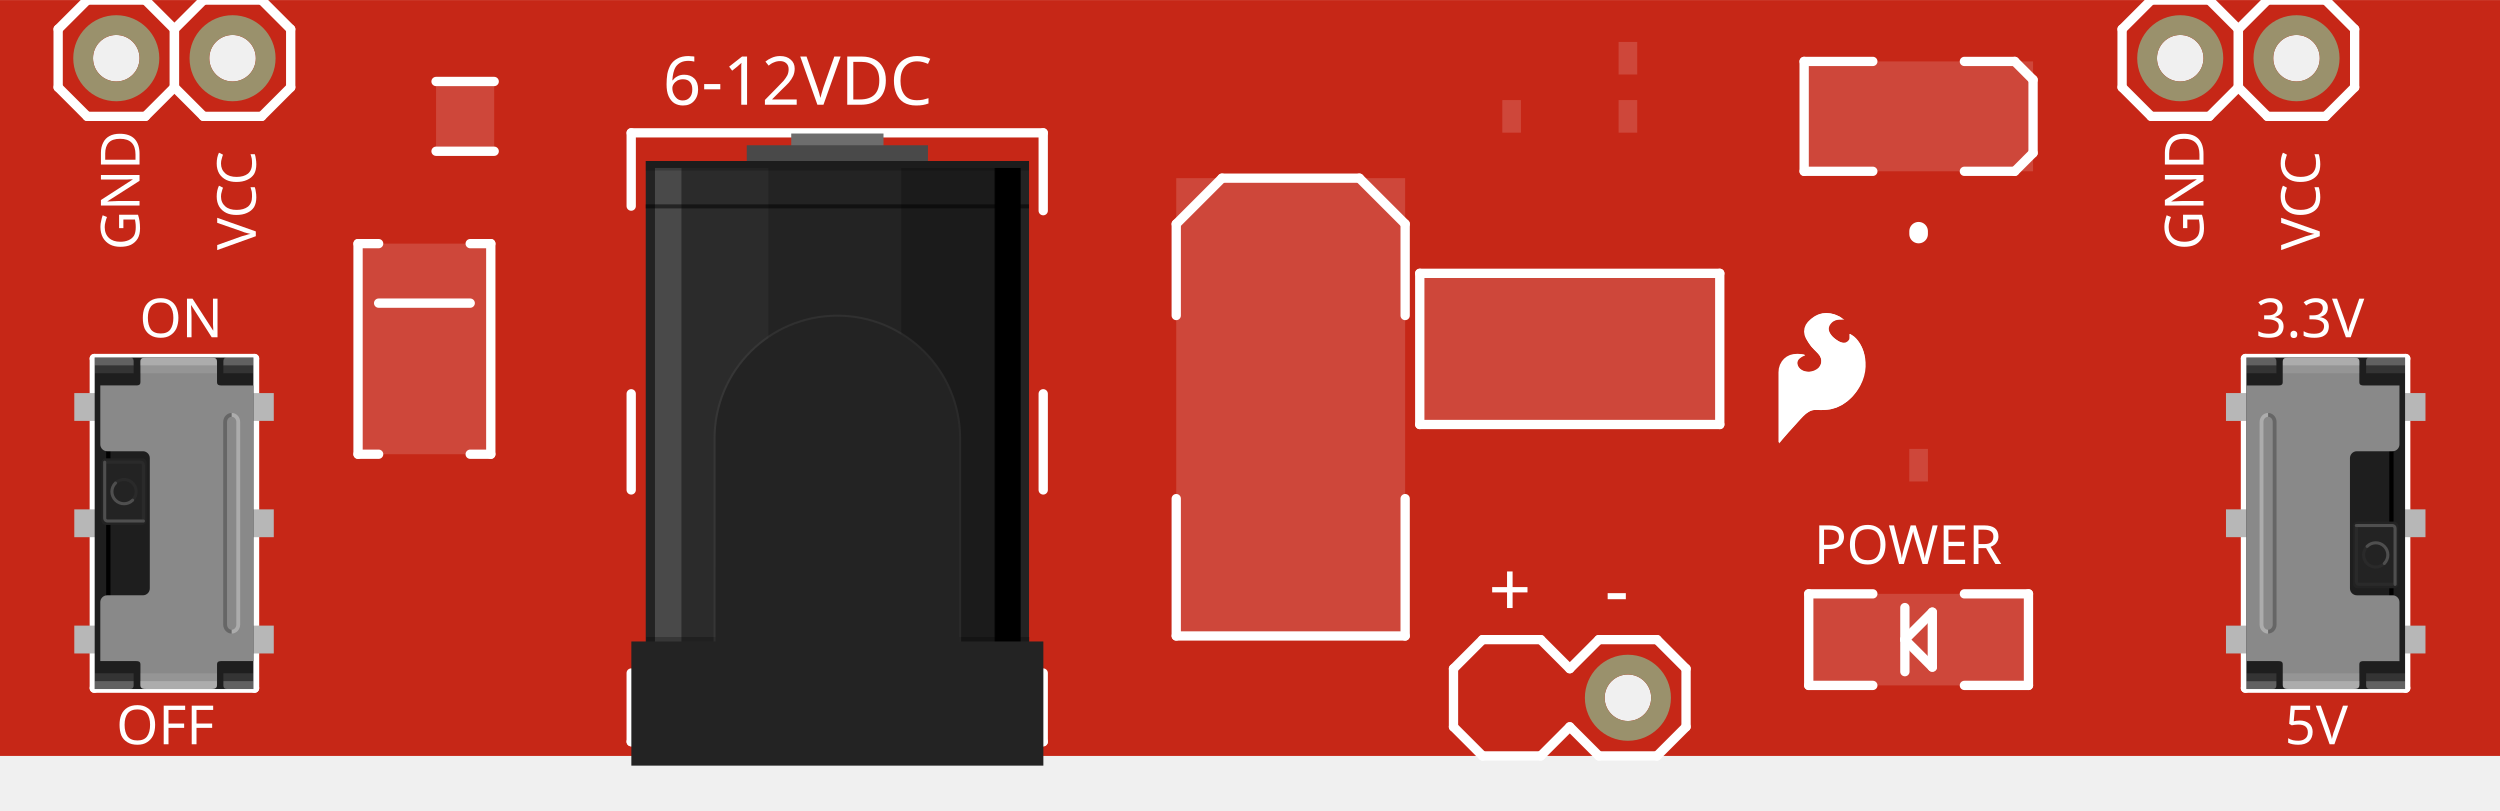
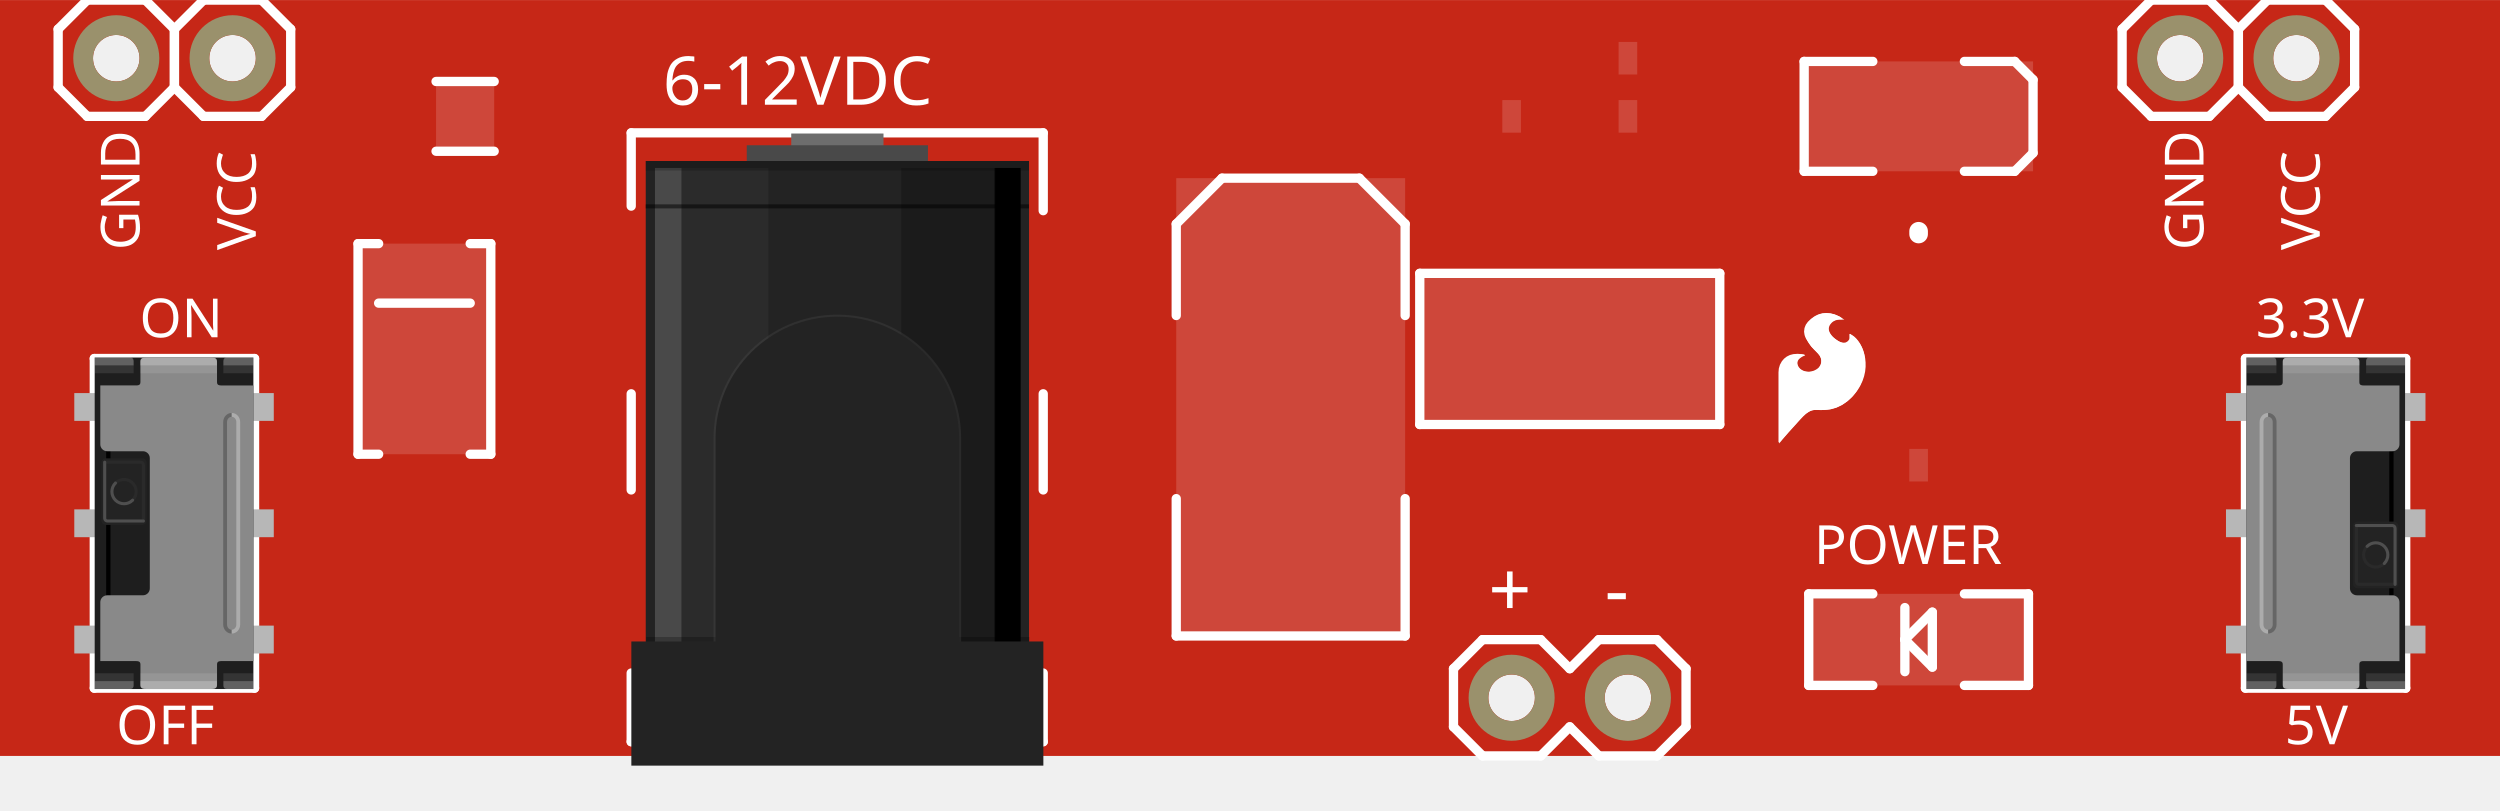
<svg xmlns="http://www.w3.org/2000/svg" width="2.15in" x="0in" version="1.2" y="0in" height="0.697in" viewBox="0 0 154.8 50.173" baseProfile="tiny">
  <g id="breadboard" stroke-width="0">
    <g id="icon" stroke-width="0">
-       <path fill="#C62717" stroke="none" stroke-width="0" d="M0,46.8L154.8,46.8L154.8,0L0,0L0,46.8M49.572,36a2.268,2.268,0,1,1,4.535,0,2.268,2.268,0,1,1,-4.535,0zM49.572,23.04a2.268,2.268,0,1,1,4.535,0,2.268,2.268,0,1,1,-4.535,0zM9.595,36.652a1.205,1.205,0,1,1,2.409,0,1.205,1.205,0,1,1,-2.409,0zM9.595,28.148a1.205,1.205,0,1,1,2.409,0,1.205,1.205,0,1,1,-2.409,0zM142.795,28.148a1.205,1.205,0,1,1,2.409,0,1.205,1.205,0,1,1,-2.409,0zM142.795,36.652a1.205,1.205,0,1,1,2.409,0,1.205,1.205,0,1,1,-2.409,0zM5.76,3.6a1.44,1.44,0,1,1,2.88,0,1.44,1.44,0,1,1,-2.88,0zM12.96,3.6a1.44,1.44,0,1,1,2.88,0,1.44,1.44,0,1,1,-2.88,0zM140.76,3.6a1.44,1.44,0,1,1,2.88,0,1.44,1.44,0,1,1,-2.88,0zM133.56,3.6a1.44,1.44,0,1,1,2.88,0,1.44,1.44,0,1,1,-2.88,0zM99.36,43.2a1.44,1.44,0,1,1,2.88,0,1.44,1.44,0,1,1,-2.88,0z" />
+       <path fill="#C62717" stroke="none" stroke-width="0" d="M0,46.8L154.8,46.8L154.8,0L0,0L0,46.8M49.572,36a2.268,2.268,0,1,1,4.535,0,2.268,2.268,0,1,1,-4.535,0zM49.572,23.04a2.268,2.268,0,1,1,4.535,0,2.268,2.268,0,1,1,-4.535,0zM9.595,36.652a1.205,1.205,0,1,1,2.409,0,1.205,1.205,0,1,1,-2.409,0zM9.595,28.148a1.205,1.205,0,1,1,2.409,0,1.205,1.205,0,1,1,-2.409,0zM142.795,28.148a1.205,1.205,0,1,1,2.409,0,1.205,1.205,0,1,1,-2.409,0zM142.795,36.652a1.205,1.205,0,1,1,2.409,0,1.205,1.205,0,1,1,-2.409,0zM5.76,3.6a1.44,1.44,0,1,1,2.88,0,1.44,1.44,0,1,1,-2.88,0zM12.96,3.6a1.44,1.44,0,1,1,2.88,0,1.44,1.44,0,1,1,-2.88,0zM140.76,3.6a1.44,1.44,0,1,1,2.88,0,1.44,1.44,0,1,1,-2.88,0zM133.56,3.6a1.44,1.44,0,1,1,2.88,0,1.44,1.44,0,1,1,-2.88,0zM92.16,43.2a1.44,1.44,0,1,1,2.88,0,1.44,1.44,0,1,1,-2.88,0zM99.36,43.2a1.44,1.44,0,1,1,2.88,0,1.44,1.44,0,1,1,-2.88,0z" />
      <g stroke-width="0">
        <g stroke-width="0">
          <g stroke-width="0" transform="matrix(1, 0, 0, 1, 143.64, 15.48)">
            <g stroke-width="0" transform="rotate(-90)">
              <text x="0" y="0" font-family="OCRA" fill="white" text-anchor="start" stroke="none" stroke-width="0" font-size="3.341">VCC</text>
            </g>
          </g>
        </g>
        <g stroke-width="0">
          <g stroke-width="0" transform="matrix(1, 0, 0, 1, 136.44, 15.48)">
            <g stroke-width="0" transform="rotate(-90)">
              <text x="0" y="0" font-family="OCRA" fill="white" text-anchor="start" stroke="none" stroke-width="0" font-size="3.341">GND</text>
            </g>
          </g>
        </g>
        <g stroke-width="0">
          <text x="7.2" y="46.08" font-family="OCRA" fill="white" text-anchor="start" stroke="none" stroke-width="0" font-size="3.341">OFF</text>
        </g>
        <g stroke-width="0">
          <text x="8.64" y="20.88" font-family="OCRA" fill="white" text-anchor="start" stroke="none" stroke-width="0" font-size="3.341">ON</text>
        </g>
        <g stroke-width="0">
          <text x="112.32" y="34.92" font-family="OCRA" fill="white" text-anchor="start" stroke="none" stroke-width="0" font-size="3.341">POWER</text>
        </g>
        <g stroke-width="0">
          <text x="139.68" y="20.88" font-family="OCRA" fill="white" text-anchor="start" stroke="none" stroke-width="0" font-size="3.341">3.3V</text>
        </g>
        <g stroke-width="0">
          <text x="141.48" y="46.08" font-family="OCRA" fill="white" text-anchor="start" stroke="none" stroke-width="0" font-size="3.341">5V</text>
        </g>
        <g stroke-width="0">
          <text x="99.36" y="38.16" font-family="OCRA" fill="white" text-anchor="start" stroke="none" stroke-width="0" font-size="4.677">-</text>
        </g>
        <g stroke-width="0">
          <text x="92.16" y="38.16" font-family="OCRA" fill="white" text-anchor="start" stroke="none" stroke-width="0" font-size="4.677">+</text>
        </g>
        <g stroke-width="0">
          <text x="41.04" y="6.48" font-family="OCRA" fill="white" text-anchor="start" stroke="none" stroke-width="0" font-size="4.176">6-12VDC</text>
        </g>
        <g stroke-width="0">
          <g stroke-width="0" transform="matrix(1, 0, 0, 1, 8.64, 15.48)">
            <g stroke-width="0" transform="rotate(-90)">
              <text x="0" y="0" font-family="OCRA" fill="white" text-anchor="start" stroke="none" stroke-width="0" font-size="3.341">GND</text>
            </g>
          </g>
        </g>
        <g stroke-width="0">
          <g stroke-width="0" transform="matrix(1, 0, 0, 1, 15.84, 15.48)">
            <g stroke-width="0" transform="rotate(-90)">
              <text x="0" y="0" font-family="OCRA" fill="white" text-anchor="start" stroke="none" stroke-width="0" font-size="3.341">VCC</text>
            </g>
          </g>
        </g>
        <g stroke-width="0">
     </g>
        <g stroke-width="0">
          <g stroke-width="0">
            <line stroke="white" stroke-linecap="round" y1="39.373" x1="72.833" y2="30.869" stroke-width="0.576" x2="72.833" />
            <line stroke="white" stroke-linecap="round" y1="39.373" x1="72.833" y2="39.373" stroke-width="0.576" x2="87.007" />
            <line stroke="white" stroke-linecap="round" y1="39.373" x1="87.007" y2="30.869" stroke-width="0.576" x2="87.007" />
            <line stroke="white" stroke-linecap="round" y1="19.531" x1="72.833" y2="13.861" stroke-width="0.576" x2="72.833" />
            <line stroke="white" stroke-linecap="round" y1="13.861" x1="72.833" y2="11.027" stroke-width="0.576" x2="75.668" />
            <line stroke="white" stroke-linecap="round" y1="11.027" x1="75.668" y2="11.027" stroke-width="0.576" x2="84.172" />
            <line stroke="white" stroke-linecap="round" y1="11.027" x1="84.172" y2="13.861" stroke-width="0.576" x2="87.007" />
            <line stroke="white" stroke-linecap="round" y1="13.861" x1="87.007" y2="19.531" stroke-width="0.576" x2="87.007" />
          </g>
        </g>
        <g stroke-width="0">
          <g stroke-width="0">
            <line stroke="white" stroke-linecap="round" y1="10.602" x1="115.965" y2="10.602" stroke-width="0.576" x2="111.713" />
            <line stroke="white" stroke-linecap="round" y1="10.602" x1="111.713" y2="3.798" stroke-width="0.576" x2="111.713" />
            <line stroke="white" stroke-linecap="round" y1="3.798" x1="111.713" y2="3.798" stroke-width="0.576" x2="115.965" />
            <line stroke="white" stroke-linecap="round" y1="10.602" x1="121.635" y2="10.602" stroke-width="0.576" x2="124.753" />
            <line stroke="white" stroke-linecap="round" y1="10.602" x1="124.753" y2="9.468" stroke-width="0.576" x2="125.887" />
            <line stroke="white" stroke-linecap="round" y1="9.468" x1="125.887" y2="4.932" stroke-width="0.576" x2="125.887" />
            <line stroke="white" stroke-linecap="round" y1="4.932" x1="125.887" y2="3.798" stroke-width="0.576" x2="124.753" />
            <line stroke="white" stroke-linecap="round" y1="3.798" x1="124.753" y2="3.798" stroke-width="0.576" x2="121.635" />
          </g>
        </g>
        <g stroke-width="0">
          <g stroke-width="0">
            <line stroke="white" stroke-linecap="round" y1="14.486" x1="118.8" y2="14.313" stroke-width="1.152" x2="118.8" />
          </g>
        </g>
        <g stroke-width="0">
          <g stroke-width="0">
            <line stroke="white" stroke-linecap="round" y1="28.12" x1="23.445" y2="28.12" stroke-width="0.576" x2="22.17" />
            <line stroke="white" stroke-linecap="round" y1="28.12" x1="22.17" y2="15.08" stroke-width="0.576" x2="22.17" />
            <line stroke="white" stroke-linecap="round" y1="15.08" x1="22.17" y2="15.08" stroke-width="0.576" x2="23.445" />
            <line stroke="white" stroke-linecap="round" y1="15.08" x1="29.115" y2="15.08" stroke-width="0.576" x2="30.39" />
            <line stroke="white" stroke-linecap="round" y1="15.08" x1="30.39" y2="28.12" stroke-width="0.576" x2="30.39" />
            <line stroke="white" stroke-linecap="round" y1="28.12" x1="30.39" y2="28.12" stroke-width="0.576" x2="29.115" />
            <line stroke="white" stroke-linecap="round" y1="18.765" x1="23.445" y2="18.765" stroke-width="0.576" x2="29.115" />
          </g>
        </g>
        <g stroke-width="0">
          <g stroke-width="0">
            <line stroke="white" stroke-linecap="round" y1="9.36" x1="30.6" y2="9.36" stroke-width="0.576" x2="27" />
            <line stroke="white" stroke-linecap="round" y1="5.04" x1="27" y2="5.04" stroke-width="0.576" x2="30.6" />
          </g>
        </g>
        <g stroke-width="0">
          <g stroke-width="0">
            <line stroke="white" stroke-linecap="round" y1="8.22" x1="39.084" y2="8.22" stroke-width="0.576" x2="64.596" />
            <line stroke="white" stroke-linecap="round" y1="45.921" x1="39.084" y2="45.921" stroke-width="0.576" x2="44.753" />
            <line stroke="white" stroke-linecap="round" y1="45.921" x1="44.753" y2="45.921" stroke-width="0.576" x2="58.927" />
            <line stroke="white" stroke-linecap="round" y1="45.921" x1="58.927" y2="45.921" stroke-width="0.576" x2="64.596" />
            <line stroke="white" stroke-linecap="round" y1="45.921" x1="44.753" y2="36" stroke-width="0.576" x2="44.753" />
            <path fill="none" stroke="white" stroke-width="0.576" d="M51.84,29.52A6.79,6.79,0,0,0,44.753,36" />
            <path fill="none" stroke="white" stroke-width="0.576" d="M58.927,36A6.79,6.79,0,0,0,51.84,29.52" />
            <line stroke="white" stroke-linecap="round" y1="36" x1="58.927" y2="45.921" stroke-width="0.576" x2="58.927" />
            <line stroke="white" stroke-linecap="round" y1="45.921" x1="39.084" y2="41.669" stroke-width="0.576" x2="39.084" />
            <line stroke="white" stroke-linecap="round" y1="30.331" x1="39.084" y2="24.378" stroke-width="0.576" x2="39.084" />
            <line stroke="white" stroke-linecap="round" y1="12.756" x1="39.084" y2="8.22" stroke-width="0.576" x2="39.084" />
            <line stroke="white" stroke-linecap="round" y1="8.22" x1="64.596" y2="13.039" stroke-width="0.576" x2="64.596" />
            <line stroke="white" stroke-linecap="round" y1="24.378" x1="64.596" y2="30.331" stroke-width="0.576" x2="64.596" />
            <line stroke="white" stroke-linecap="round" y1="41.669" x1="64.596" y2="45.921" stroke-width="0.576" x2="64.596" />
          </g>
        </g>
        <g stroke-width="0">
          <g stroke-width="0">
            <line stroke="white" stroke-linecap="round" y1="1.8" x1="10.8" y2="0" stroke-width="0.576" x2="9" />
            <line stroke="white" stroke-linecap="round" y1="0" x1="9" y2="0" stroke-width="0.576" x2="5.4" />
            <line stroke="white" stroke-linecap="round" y1="0" x1="5.4" y2="1.8" stroke-width="0.576" x2="3.6" />
            <line stroke="white" stroke-linecap="round" y1="1.8" x1="3.6" y2="5.4" stroke-width="0.576" x2="3.6" />
            <line stroke="white" stroke-linecap="round" y1="5.4" x1="3.6" y2="7.2" stroke-width="0.576" x2="5.4" />
            <line stroke="white" stroke-linecap="round" y1="7.2" x1="5.4" y2="7.2" stroke-width="0.576" x2="9" />
            <line stroke="white" stroke-linecap="round" y1="7.2" x1="9" y2="5.4" stroke-width="0.576" x2="10.8" />
            <line stroke="white" stroke-linecap="round" y1="5.4" x1="10.8" y2="1.8" stroke-width="0.576" x2="10.8" />
          </g>
        </g>
        <g stroke-width="0">
          <g stroke-width="0">
            <line stroke="white" stroke-linecap="round" y1="1.8" x1="18" y2="0" stroke-width="0.576" x2="16.2" />
            <line stroke="white" stroke-linecap="round" y1="0" x1="16.2" y2="0" stroke-width="0.576" x2="12.6" />
            <line stroke="white" stroke-linecap="round" y1="0" x1="12.6" y2="1.8" stroke-width="0.576" x2="10.8" />
            <line stroke="white" stroke-linecap="round" y1="1.8" x1="10.8" y2="5.4" stroke-width="0.576" x2="10.8" />
            <line stroke="white" stroke-linecap="round" y1="5.4" x1="10.8" y2="7.2" stroke-width="0.576" x2="12.6" />
            <line stroke="white" stroke-linecap="round" y1="7.2" x1="12.6" y2="7.2" stroke-width="0.576" x2="16.2" />
            <line stroke="white" stroke-linecap="round" y1="7.2" x1="16.2" y2="5.4" stroke-width="0.576" x2="18" />
            <line stroke="white" stroke-linecap="round" y1="5.4" x1="18" y2="1.8" stroke-width="0.576" x2="18" />
          </g>
        </g>
        <g stroke-width="0">
          <g stroke-width="0">
            <line stroke="white" stroke-linecap="round" y1="1.8" x1="145.8" y2="0" stroke-width="0.576" x2="144" />
            <line stroke="white" stroke-linecap="round" y1="0" x1="144" y2="0" stroke-width="0.576" x2="140.4" />
            <line stroke="white" stroke-linecap="round" y1="0" x1="140.4" y2="1.8" stroke-width="0.576" x2="138.6" />
            <line stroke="white" stroke-linecap="round" y1="1.8" x1="138.6" y2="5.4" stroke-width="0.576" x2="138.6" />
            <line stroke="white" stroke-linecap="round" y1="5.4" x1="138.6" y2="7.2" stroke-width="0.576" x2="140.4" />
            <line stroke="white" stroke-linecap="round" y1="7.2" x1="140.4" y2="7.2" stroke-width="0.576" x2="144" />
            <line stroke="white" stroke-linecap="round" y1="7.2" x1="144" y2="5.4" stroke-width="0.576" x2="145.8" />
            <line stroke="white" stroke-linecap="round" y1="5.4" x1="145.8" y2="1.8" stroke-width="0.576" x2="145.8" />
          </g>
        </g>
        <g stroke-width="0">
          <g stroke-width="0">
            <line stroke="white" stroke-linecap="round" y1="1.8" x1="138.6" y2="0" stroke-width="0.576" x2="136.8" />
            <line stroke="white" stroke-linecap="round" y1="0" x1="136.8" y2="0" stroke-width="0.576" x2="133.2" />
            <line stroke="white" stroke-linecap="round" y1="0" x1="133.2" y2="1.8" stroke-width="0.576" x2="131.4" />
            <line stroke="white" stroke-linecap="round" y1="1.8" x1="131.4" y2="5.4" stroke-width="0.576" x2="131.4" />
            <line stroke="white" stroke-linecap="round" y1="5.4" x1="131.4" y2="7.2" stroke-width="0.576" x2="133.2" />
            <line stroke="white" stroke-linecap="round" y1="7.2" x1="133.2" y2="7.2" stroke-width="0.576" x2="136.8" />
            <line stroke="white" stroke-linecap="round" y1="7.2" x1="136.8" y2="5.4" stroke-width="0.576" x2="138.6" />
            <line stroke="white" stroke-linecap="round" y1="5.4" x1="138.6" y2="1.8" stroke-width="0.576" x2="138.6" />
          </g>
        </g>
        <g stroke-width="0">
          <g stroke-width="0">
            <line stroke="white" stroke-linecap="round" y1="39.6" x1="91.8" y2="39.6" stroke-width="0.576" x2="95.4" />
            <line stroke="white" stroke-linecap="round" y1="39.6" x1="95.4" y2="41.4" stroke-width="0.576" x2="97.2" />
            <line stroke="white" stroke-linecap="round" y1="45" x1="97.2" y2="46.8" stroke-width="0.576" x2="95.4" />
            <line stroke="white" stroke-linecap="round" y1="41.4" x1="97.2" y2="39.6" stroke-width="0.576" x2="99" />
            <line stroke="white" stroke-linecap="round" y1="39.6" x1="99" y2="39.6" stroke-width="0.576" x2="102.6" />
            <line stroke="white" stroke-linecap="round" y1="39.6" x1="102.6" y2="41.4" stroke-width="0.576" x2="104.4" />
            <line stroke="white" stroke-linecap="round" y1="45" x1="104.4" y2="46.8" stroke-width="0.576" x2="102.6" />
            <line stroke="white" stroke-linecap="round" y1="46.8" x1="102.6" y2="46.8" stroke-width="0.576" x2="99" />
            <line stroke="white" stroke-linecap="round" y1="46.8" x1="99" y2="45" stroke-width="0.576" x2="97.2" />
            <line stroke="white" stroke-linecap="round" y1="41.4" x1="90" y2="45" stroke-width="0.576" x2="90" />
            <line stroke="white" stroke-linecap="round" y1="39.6" x1="91.8" y2="41.4" stroke-width="0.576" x2="90" />
            <line stroke="white" stroke-linecap="round" y1="45" x1="90" y2="46.8" stroke-width="0.576" x2="91.8" />
            <line stroke="white" stroke-linecap="round" y1="46.8" x1="95.4" y2="46.8" stroke-width="0.576" x2="91.8" />
            <line stroke="white" stroke-linecap="round" y1="41.4" x1="104.4" y2="45" stroke-width="0.576" x2="104.4" />
          </g>
        </g>
        <g stroke-width="0">
          <g stroke-width="0">
            <line stroke="white" stroke-linecap="round" y1="42.435" x1="121.635" y2="42.435" stroke-width="0.576" x2="125.603" />
            <line stroke="white" stroke-linecap="round" y1="42.435" x1="125.603" y2="36.765" stroke-width="0.576" x2="125.603" />
            <line stroke="white" stroke-linecap="round" y1="36.765" x1="125.603" y2="36.765" stroke-width="0.576" x2="121.635" />
            <line stroke="white" stroke-linecap="round" y1="42.435" x1="115.965" y2="42.435" stroke-width="0.576" x2="111.997" />
            <line stroke="white" stroke-linecap="round" y1="42.435" x1="111.997" y2="36.765" stroke-width="0.576" x2="111.997" />
            <line stroke="white" stroke-linecap="round" y1="36.765" x1="111.997" y2="36.765" stroke-width="0.576" x2="115.965" />
            <line stroke="white" stroke-linecap="round" y1="41.584" x1="117.95" y2="39.6" stroke-width="0.576" x2="117.95" />
            <line stroke="white" stroke-linecap="round" y1="39.6" x1="117.95" y2="37.616" stroke-width="0.576" x2="117.95" />
            <line stroke="white" stroke-linecap="round" y1="39.6" x1="117.95" y2="41.301" stroke-width="0.576" x2="119.65" />
            <line stroke="white" stroke-linecap="round" y1="41.301" x1="119.65" y2="37.899" stroke-width="0.576" x2="119.65" />
            <line stroke="white" stroke-linecap="round" y1="37.899" x1="119.65" y2="39.6" stroke-width="0.576" x2="117.95" />
          </g>
        </g>
        <g stroke-width="0">
          <g stroke-width="0">
      </g>
        </g>
        <g stroke-width="0">
          <g stroke-width="0">
      </g>
        </g>
        <g stroke-width="0">
          <g stroke-width="0">
      </g>
        </g>
        <g stroke-width="0">
          <g stroke-width="0">
      </g>
        </g>
        <g stroke-width="0">
          <g stroke-width="0">
            <line stroke="white" stroke-linecap="round" y1="22.195" x1="15.761" y2="22.195" stroke-width="0.576" x2="5.839" />
            <line stroke="white" stroke-linecap="round" y1="22.195" x1="5.839" y2="42.605" stroke-width="0.576" x2="5.839" />
            <line stroke="white" stroke-linecap="round" y1="42.605" x1="5.839" y2="42.605" stroke-width="0.576" x2="15.761" />
            <line stroke="white" stroke-linecap="round" y1="42.605" x1="15.761" y2="22.195" stroke-width="0.576" x2="15.761" />
          </g>
        </g>
        <g stroke-width="0">
          <g stroke-width="0">
            <line stroke="white" stroke-linecap="round" y1="42.605" x1="139.039" y2="42.605" stroke-width="0.576" x2="148.961" />
            <line stroke="white" stroke-linecap="round" y1="42.605" x1="148.961" y2="22.195" stroke-width="0.576" x2="148.961" />
            <line stroke="white" stroke-linecap="round" y1="22.195" x1="148.961" y2="22.195" stroke-width="0.576" x2="139.039" />
            <line stroke="white" stroke-linecap="round" y1="22.195" x1="139.039" y2="42.605" stroke-width="0.576" x2="139.039" />
          </g>
        </g>
        <g stroke-width="0">
          <g stroke-width="0">
            <g stroke-width="0">
              <path fill="none" stroke="white" stroke-linecap="round" stroke-width="0.072" d="M111.708,21.982L111.571,21.96M111.571,21.96L111.305,21.939M111.305,21.939L111.038,21.96M111.038,21.96L110.84,22.012M110.84,22.012L110.657,22.103M110.657,22.103L110.495,22.229M110.495,22.229L110.362,22.385M110.362,22.385L110.248,22.592M110.248,22.592L110.18,22.819M110.18,22.819L110.16,23.055M110.16,23.055L110.16,27.353M110.16,27.353L111.542,25.797M111.542,25.797L111.789,25.572M111.789,25.572L112.075,25.401M112.075,25.401L112.181,25.363M112.181,25.363L112.291,25.344M112.291,25.344L112.939,25.344M112.939,25.344L113.326,25.309M113.326,25.309L113.7,25.204M113.7,25.204L114.048,25.035M114.048,25.035L114.376,24.803M114.376,24.803L114.669,24.527M114.669,24.527L114.919,24.213M114.919,24.213L115.188,23.737M115.188,23.737L115.366,23.22M115.366,23.22L115.448,22.679M115.448,22.679L115.43,22.133M115.43,22.133L115.372,21.838M115.372,21.838L115.271,21.555M115.271,21.555L115.128,21.291M115.128,21.291L114.871,20.968M114.871,20.968L114.552,20.707M114.552,20.707L114.552,20.959M114.552,20.959L114.547,21M114.547,21L114.53,21.038M114.53,21.038L114.446,21.142M114.446,21.142L114.336,21.218M114.336,21.218L114.278,21.24M114.278,21.24L114.116,21.258M114.116,21.258L113.956,21.228M113.956,21.228L113.81,21.154M113.81,21.154L113.551,20.966M113.551,20.966L113.432,20.863M113.432,20.863L113.328,20.743M113.328,20.743L113.245,20.608M113.245,20.608L113.184,20.462M113.184,20.462L113.166,20.37M113.166,20.37L113.17,20.275M113.17,20.275L113.217,20.119M113.217,20.119L113.303,19.981M113.303,19.981L113.422,19.869M113.422,19.869L113.566,19.793M113.566,19.793L113.711,19.752M113.711,19.752L113.861,19.735M113.861,19.735L114.034,19.735M114.034,19.735L114.034,19.735M114.034,19.735L114.026,19.728M114.026,19.728L113.903,19.632M113.903,19.632L113.76,19.57M113.76,19.57L113.659,19.526M113.659,19.526L113.594,19.497M113.594,19.497L113.345,19.436M113.345,19.436L113.09,19.411M113.09,19.411L112.844,19.43M112.844,19.43L112.606,19.496M112.606,19.496L112.385,19.605M112.385,19.605L112.164,19.764M112.164,19.764L111.967,19.951M111.967,19.951L111.846,20.122M111.846,20.122L111.769,20.319M111.769,20.319L111.745,20.527M111.745,20.527L111.774,20.736M111.774,20.736L111.852,20.93M111.852,20.93L112.188,21.429M112.188,21.429L112.601,21.866M112.601,21.866L112.71,21.994M112.71,21.994L112.782,22.145M112.782,22.145L112.812,22.309M112.812,22.309L112.799,22.477M112.799,22.477L112.743,22.634M112.743,22.634L112.649,22.772M112.649,22.772L112.522,22.881M112.522,22.881L112.362,22.968M112.362,22.968L112.19,23.026M112.19,23.026L112.01,23.055M112.01,23.055L111.801,23.044M111.801,23.044L111.6,22.983M111.6,22.983L111.42,22.875M111.42,22.875L111.325,22.774M111.325,22.774L111.262,22.651M111.262,22.651L111.234,22.525M111.234,22.525L111.234,22.396M111.234,22.396L111.262,22.27M111.262,22.27L111.288,22.221M111.288,22.221L111.326,22.183M111.326,22.183L111.564,22.011M111.564,22.011L111.609,21.987M111.609,21.987L111.658,21.977M111.658,21.977L111.708,21.982M110.16,27.288L110.218,27.288M110.16,27.216L110.282,27.216M110.16,27.144L110.346,27.144M110.16,27.072L110.41,27.072M110.16,27L110.474,27M110.16,26.928L110.538,26.928M110.16,26.856L110.601,26.856M110.16,26.784L110.665,26.784M110.16,26.712L110.73,26.712M110.16,26.64L110.794,26.64M110.16,26.568L110.858,26.568M110.16,26.496L110.922,26.496M110.16,26.424L110.986,26.424M110.16,26.352L111.049,26.352M110.16,26.28L111.113,26.28M110.16,26.208L111.177,26.208M110.16,26.136L111.241,26.136M110.16,26.064L111.306,26.064M110.16,25.992L111.37,25.992M110.16,25.92L111.434,25.92M110.16,25.848L111.497,25.848M110.16,25.776L111.565,25.776M110.16,25.704L111.645,25.704M110.16,25.632L111.723,25.632M110.16,25.56L111.809,25.56M110.16,25.488L111.93,25.488M110.16,25.416L112.051,25.416M110.16,25.344L112.939,25.344M110.16,25.272L113.458,25.272M110.16,25.2L113.709,25.2M110.16,25.128L113.856,25.128M110.16,25.056L114.004,25.056M110.16,24.984L114.12,24.984M110.16,24.912L114.222,24.912M110.16,24.84L114.324,24.84M110.16,24.768L114.413,24.768M110.16,24.696L114.489,24.696M110.16,24.624L114.566,24.624M110.16,24.552L114.643,24.552M110.16,24.48L114.707,24.48M110.16,24.408L114.764,24.408M110.16,24.336L114.821,24.336M110.16,24.264L114.879,24.264M110.16,24.192L114.931,24.192M110.16,24.12L114.972,24.12M110.16,24.048L115.012,24.048M110.16,23.976L115.053,23.976M110.16,23.904L115.093,23.904M110.16,23.832L115.134,23.832M110.16,23.76L115.175,23.76M110.16,23.688L115.204,23.688M110.16,23.616L115.23,23.616M110.16,23.544L115.254,23.544M110.16,23.472L115.278,23.472M110.16,23.4L115.304,23.4M110.16,23.328L115.328,23.328M110.16,23.256L115.353,23.256M110.16,23.184L115.371,23.184M110.16,23.112L115.382,23.112M110.161,23.04L111.788,23.04M112.101,23.04L115.393,23.04M110.168,22.968L111.576,22.968M112.361,22.968L115.404,22.968M110.174,22.896L111.456,22.896M112.495,22.896L115.415,22.896M110.179,22.824L111.372,22.824M112.589,22.824L115.425,22.824M110.2,22.752L111.313,22.752M112.663,22.752L115.436,22.752M110.222,22.68L111.277,22.68M112.712,22.68L115.447,22.68M110.244,22.608L111.252,22.608M112.753,22.608L115.446,22.608M110.28,22.536L111.236,22.536M112.779,22.536L115.443,22.536M110.318,22.464L111.234,22.464M112.8,22.464L115.441,22.464M110.358,22.392L111.234,22.392M112.806,22.392L115.438,22.392M110.417,22.32L111.251,22.32M112.812,22.32L115.436,22.32M110.479,22.248L111.273,22.248M112.8,22.248L115.434,22.248M110.563,22.176L111.336,22.176M112.787,22.176L115.432,22.176M110.656,22.104L111.435,22.104M112.761,22.104L115.425,22.104M110.8,22.032L111.534,22.032M112.728,22.032L115.411,22.032M111.038,21.96L111.571,21.96M112.68,21.96L115.396,21.96M112.619,21.888L115.382,21.888M112.553,21.816L115.364,21.816M112.486,21.744L115.338,21.744M112.417,21.672L115.312,21.672M112.35,21.6L115.286,21.6M112.282,21.528L115.256,21.528M112.213,21.456L115.217,21.456M112.158,21.384L115.178,21.384M112.109,21.312L115.14,21.312M112.061,21.24L114.021,21.24M114.278,21.24L115.088,21.24M112.013,21.168L113.838,21.168M114.409,21.168L115.031,21.168M111.964,21.096L113.73,21.096M114.484,21.096L114.973,21.096M111.915,21.024L113.631,21.024M114.537,21.024L114.916,21.024M111.866,20.952L113.535,20.952M114.552,20.952L114.852,20.952M111.832,20.88L113.451,20.88M114.552,20.88L114.764,20.88M111.802,20.808L113.384,20.808M114.552,20.808L114.676,20.808M111.774,20.736L113.324,20.736M114.552,20.736L114.588,20.736M111.763,20.664L113.28,20.664M111.753,20.592L113.239,20.592M111.746,20.52L113.208,20.52M111.755,20.448L113.181,20.448M111.763,20.376L113.167,20.376M111.775,20.304L113.168,20.304M111.803,20.232L113.183,20.232M111.83,20.16L113.204,20.16M111.87,20.088L113.236,20.088M111.921,20.016L113.28,20.016M111.975,19.944L113.342,19.944M112.051,19.872L113.419,19.872M112.127,19.8L113.552,19.8M112.215,19.728L114.026,19.728M112.315,19.656L113.934,19.656M112.428,19.584L113.793,19.584M112.573,19.512L113.627,19.512M112.807,19.44L113.364,19.44" />
            </g>
          </g>
        </g>
        <g stroke-width="0">
          <g stroke-width="0">
      </g>
        </g>
        <g stroke-width="0">
          <g stroke-width="0">
      </g>
        </g>
        <g stroke-width="0">
          <g stroke-width="0">
      </g>
        </g>
        <g stroke-width="0">
          <g stroke-width="0">
            <line stroke="white" stroke-linecap="round" y1="26.28" x1="87.912" y2="16.92" stroke-width="0.576" x2="87.912" />
            <line stroke="white" stroke-linecap="round" y1="16.92" x1="87.912" y2="16.92" stroke-width="0.576" x2="106.488" />
            <line stroke="white" stroke-linecap="round" y1="16.92" x1="106.488" y2="26.28" stroke-width="0.576" x2="106.488" />
            <line stroke="white" stroke-linecap="round" y1="26.28" x1="106.488" y2="26.28" stroke-width="0.576" x2="87.912" />
          </g>
        </g>
      </g>
      <rect width="14.173" x="72.833" y="11.027" fill="#ffffff" height="28.346" stroke="none" fill-opacity="0.15" stroke-width="0" />
      <rect width="14.173" x="111.713" y="3.798" fill="#ffffff" height="6.803" stroke="none" fill-opacity="0.15" stroke-width="0" />
      <rect width="8.22" x="22.17" y="15.08" fill="#ffffff" height="13.039" stroke="none" fill-opacity="0.15" stroke-width="0" />
      <rect width="3.6" x="27" y="5.04" fill="#ffffff" height="4.32" stroke="none" fill-opacity="0.15" stroke-width="0" />
      <rect width="13.606" x="111.997" y="36.765" fill="#ffffff" height="5.669" stroke="none" fill-opacity="0.15" stroke-width="0" />
      <rect width="1.152" x="93.024" y="6.192" fill="#ffffff" height="2.016" stroke="none" fill-opacity="0.15" stroke-width="0" />
      <rect width="1.152" x="100.224" y="6.192" fill="#ffffff" height="2.016" stroke="none" fill-opacity="0.15" stroke-width="0" />
      <rect width="1.152" x="100.224" y="2.592" fill="#ffffff" height="2.016" stroke="none" fill-opacity="0.15" stroke-width="0" />
      <rect width="1.152" x="118.224" y="27.792" fill="#ffffff" height="2.016" stroke="none" fill-opacity="0.15" stroke-width="0" />
      <rect width="18.576" x="87.912" y="16.92" fill="#ffffff" height="9.36" stroke="none" fill-opacity="0.15" stroke-width="0" />
      <circle fill="none" cx="7.2" cy="3.6" connectorname="GND" stroke="#9A916C" r="2.052" id="connector14pin" stroke-width="1.224" />
      <circle fill="none" cx="14.4" cy="3.6" connectorname="VCC" stroke="#9A916C" r="2.052" id="connector15pin" stroke-width="1.224" />
      <circle fill="none" cx="142.2" cy="3.6" connectorname="VCC" stroke="#9A916C" r="2.052" id="connector16pin" stroke-width="1.224" />
      <circle fill="none" cx="135" cy="3.6" connectorname="GND" stroke="#9A916C" r="2.052" id="connector17pin" stroke-width="1.224" />
+       <circle fill="none" cx="93.6" cy="43.2" connectorname="VIN" stroke="#9A916C" r="2.052" id="connector18pin" stroke-width="1.224" />
      <circle fill="none" cx="100.8" cy="43.2" connectorname="GND" stroke="#9A916C" r="2.052" id="connector19pin" stroke-width="1.224" />
    </g>
    <g id="power_jack_smd" stroke-width="0" transform="matrix(1, 0, 0, 1, 30.8725, 16.4828)">
      <g stroke-width="0" transform="matrix(0, 1, -1, 0, 33.7325, -8.22053)">
        <g stroke-width="0">
          <g stroke-width="0">
            <rect width="32.97" x="1.701" y="0.888" fill="#232323" height="23.733" stroke-width="0" />
            <rect width="31.934" x="2.133" y="22.404" fill="#494949" height="1.644" stroke-width="0" />
            <rect width="31.934" x="2.133" y="17.031" fill="#3D3D3D" height="5.369" fill-opacity="0.3" stroke-width="0" />
            <rect width="32.971" x="2.133" y="1.406" height="1.619" stroke-width="0" />
            <rect width="32.971" x="2.133" y="2.975" fill="#0F0F0F" height="5.828" fill-opacity="0.4" stroke-width="0" />
          </g>
          <rect width="0.592" x="1.701" opacity="0.2" y="0.888" height="23.733" enable-background="new    " stroke-width="0" />
        </g>
        <line opacity="0.5" fill="none" stroke="#000000" y1="0.888" stroke-width="0.25" x1="4.511" y2="24.621" x2="4.511" stroke-miterlimit="10" />
        <g stroke-width="0">
          <rect width="1.287" x="31.175" opacity="0.25" y="0.866" height="23.729" enable-background="new    " stroke-width="0" />
          <path opacity="0.25" stroke="#565656" enable-background="new    " stroke-width="0.25" d="M32.18,20.297L32.18,5.216L18.882,5.216c-4.165,0,-7.541,3.376,-7.541,7.541c0,4.164,3.376,7.541,7.541,7.541L32.18,20.297L32.18,20.297z" stroke-miterlimit="10" />
        </g>
        <g stroke-width="0">
          <path fill="#232323" stroke-width="0" d="M32.18,20.297L32.18,5.216L18.882,5.216c-4.165,0,-7.541,3.376,-7.541,7.541c0,4.164,3.376,7.541,7.541,7.541L32.18,20.297L32.18,20.297z" />
          <rect width="7.688" x="31.452" y="0" fill="#232323" height="25.512" stroke-width="0" />
        </g>
        <rect width="1.701" x="0" y="9.899" fill="#6D6D6D" height="5.713" stroke-width="0" />
        <rect width="0.975" x="0.726" y="7.146" fill="#494949" height="11.22" stroke-width="0" />
      </g>
    </g>
    <g id="ayz0202" stroke-width="0" transform="matrix(1, 0, 0, 1, 0.512229, 26.219)">
      <g stroke-width="0" transform="matrix(0, -1, 1, 0, 4.08748, 16.4404)">
        <g stroke-width="0">
          <g stroke-width="0">
            <polygon fill="#B7B7B7" points="2.202,12.353,3.927,12.353,3.927,9.491,2.202,9.491" stroke-width="0" />
            <polygon fill="#B7B7B7" points="9.402,12.353,11.125,12.353,11.125,9.491,9.402,9.491" stroke-width="0" />
            <polygon fill="#B7B7B7" points="16.603,12.353,18.325,12.353,18.325,9.491,16.603,9.491" stroke-width="0" />
          </g>
          <g stroke-width="0">
            <polygon fill="#B7B7B7" points="2.202,2.861,3.927,2.861,3.927,0,2.202,0" stroke-width="0" />
            <polygon fill="#B7B7B7" points="9.402,2.861,11.125,2.861,11.125,0,9.402,0" stroke-width="0" />
            <polygon fill="#B7B7B7" points="16.603,2.861,18.325,2.861,18.325,0,16.603,0" stroke-width="0" />
          </g>
        </g>
        <rect width="20.528" x="0" y="1.263" fill="#1E1E1E" height="9.827" stroke-width="0" />
        <rect width="10.642" x="4.943" y="1.975" height="0.266" stroke-width="0" />
        <path fill="#898989" stroke-width="0" d="M19.002,4.096c-0.228,0,-0.203,-0.191,-0.203,-0.426L18.799,1.611l-3.65,0c-0.233,0,-0.425,0.191,-0.425,0.426l0,2.214c0,0.233,-0.191,0.425,-0.425,0.425L6.229,4.676c-0.233,0,-0.425,-0.191,-0.425,-0.425L5.804,2.037c0,-0.234,-0.191,-0.426,-0.425,-0.426L1.73,1.611L1.73,3.67c0,0.234,0.024,0.426,-0.203,0.426L0.249,4.096c-0.237,0,-0.248,0.191,-0.248,0.425l0,3.892c0,0.234,0.011,0.426,0.248,0.426l1.278,0c0.228,0,0.203,0.191,0.203,0.425l0,1.833l17.068,0L18.798,9.263c0,-0.233,-0.024,-0.425,0.203,-0.425l1.277,0c0.238,0,0.248,-0.191,0.248,-0.426L20.526,4.521c0,-0.233,-0.01,-0.425,-0.248,-0.425L19.002,4.096z" />
        <g stroke-width="0">
          <path opacity="0.3" fill="#FFFFFF" stroke-width="0" d="M0.249,8.832l0.239,0L0.488,4.089L0.249,4.089c-0.237,0,-0.248,0.191,-0.248,0.425l0,3.892C0.001,8.641,0.012,8.832,0.249,8.832z" />
          <rect width="0.487" x="0.488" opacity="0.1" y="4.089" fill="#FFFFFF" height="4.743" stroke-width="0" />
        </g>
        <g stroke-width="0">
          <path opacity="0.3" fill="#FFFFFF" stroke-width="0" d="M20.279,8.832L20.04,8.832L20.04,4.089l0.239,0c0.237,0,0.248,0.191,0.248,0.425l0,3.892C20.527,8.641,20.517,8.832,20.279,8.832z" />
          <rect width="0.487" x="19.553" opacity="0.1" y="4.089" fill="#FFFFFF" height="4.743" stroke-width="0" />
        </g>
        <path fill="#898989" stroke-width="0" d="M17.095,9.746c0,0.289,-0.25,0.525,-0.557,0.525L3.99,10.271c-0.307,0,-0.557,-0.236,-0.557,-0.525s0.25,-0.525,0.557,-0.525l12.548,0C16.845,9.221,17.095,9.457,17.095,9.746z" />
        <g stroke-width="0">
          <path fill="#666666" stroke-width="0" d="M16.538,9.221L3.99,9.221c-0.307,0,-0.557,0.236,-0.557,0.525l0.237,0c0,-0.158,0.143,-0.287,0.319,-0.287l12.548,0c0.176,0,0.319,0.129,0.319,0.287l0.237,0C17.095,9.457,16.845,9.221,16.538,9.221z" />
          <path opacity="0.3" fill="#FFFFFF" stroke-width="0" d="M16.538,10.033L3.99,10.033c-0.177,0,-0.319,-0.129,-0.319,-0.287L3.434,9.746c0,0.289,0.25,0.525,0.557,0.525l12.548,0c0.307,0,0.557,-0.236,0.557,-0.525l-0.237,0C16.857,9.904,16.714,10.033,16.538,10.033z" />
        </g>
        <g stroke-width="0">
          <path opacity="0.3" fill="#FFFFFF" stroke-width="0" d="M0.001,1.263l0,2.125c0,0.158,0.011,0.287,0.248,0.287l0.239,0L0.488,1.263L0.001,1.263z" />
          <rect width="0.487" x="0.488" opacity="0.1" y="1.263" fill="#FFFFFF" height="2.412" stroke-width="0" />
        </g>
        <g stroke-width="0">
          <path opacity="0.3" fill="#FFFFFF" stroke-width="0" d="M0.001,11.09L0.001,9.519c0,-0.158,0.011,-0.287,0.248,-0.287l0.239,0l0,1.858L0.001,11.09z" />
          <rect width="0.487" x="0.488" opacity="0.1" y="9.231" fill="#FFFFFF" height="1.858" stroke-width="0" />
        </g>
        <g stroke-width="0">
          <path opacity="0.3" fill="#FFFFFF" stroke-width="0" d="M20.528,1.263l0,2.125c0,0.158,-0.011,0.287,-0.248,0.287l-0.239,0L20.041,1.263L20.528,1.263z" />
          <rect width="0.487" x="19.554" opacity="0.1" y="1.263" fill="#FFFFFF" height="2.412" stroke-width="0" />
        </g>
        <g stroke-width="0">
          <path opacity="0.3" fill="#FFFFFF" stroke-width="0" d="M20.528,11.09L20.528,9.519c0,-0.158,-0.011,-0.287,-0.248,-0.287l-0.239,0l0,1.858L20.528,11.09z" />
          <rect width="0.487" x="19.554" opacity="0.1" y="9.231" fill="#FFFFFF" height="1.858" stroke-width="0" />
        </g>
        <path fill="#232323" stroke-width="0" d="M14.287,4.197c0,0.156,-0.128,0.284,-0.283,0.284l-3.558,0c-0.156,0,-0.284,-0.127,-0.284,-0.284L10.162,1.965c0,-0.156,0.127,-0.284,0.284,-0.284l3.558,0c0.155,0,0.283,0.127,0.283,0.284L14.287,4.197z" />
        <g opacity="0.2" stroke-width="0">
          <path fill="none" stroke="#FFFFFF" stroke-linecap="round" stroke-width="0.19" d="M10.404,4.28L10.404,2.053c0,-0.093,0.076,-0.17,0.17,-0.17l3.471,0" stroke-miterlimit="10" />
        </g>
        <g opacity="0.2" stroke-width="0">
          <path fill="none" stroke="#454545" stroke-linecap="round" stroke-width="0.19" d="M14.045,1.882l0,2.227c0,0.093,-0.076,0.17,-0.17,0.17l-3.471,0" stroke-miterlimit="10" />
        </g>
        <path opacity="0.2" fill="none" stroke="#FFFFFF" stroke-linecap="round" stroke-width="0.19" d="M11.694,3.612C11.4,3.319,11.4,2.843,11.693,2.55c0.293,-0.294,0.77,-0.293,1.062,0" stroke-miterlimit="10" />
        <path opacity="0.2" fill="none" stroke="#454545" stroke-linecap="round" stroke-width="0.19" d="M12.755,2.55c0.294,0.293,0.294,0.769,0.001,1.062c-0.293,0.294,-0.77,0.293,-1.062,0" stroke-miterlimit="10" />
      </g>
    </g>
    <g id="ayz0202" stroke-width="0" transform="matrix(1, 0, 0, 1, 133.745, 26.219)">
      <g stroke-width="0" transform="matrix(0, 1, -1, 0, 16.4404, -4.08748)">
        <g stroke-width="0">
          <g stroke-width="0">
            <polygon fill="#B7B7B7" points="2.202,12.353,3.927,12.353,3.927,9.491,2.202,9.491" stroke-width="0" />
            <polygon fill="#B7B7B7" points="9.402,12.353,11.125,12.353,11.125,9.491,9.402,9.491" stroke-width="0" />
            <polygon fill="#B7B7B7" points="16.603,12.353,18.325,12.353,18.325,9.491,16.603,9.491" stroke-width="0" />
          </g>
          <g stroke-width="0">
            <polygon fill="#B7B7B7" points="2.202,2.861,3.927,2.861,3.927,0,2.202,0" stroke-width="0" />
            <polygon fill="#B7B7B7" points="9.402,2.861,11.125,2.861,11.125,0,9.402,0" stroke-width="0" />
            <polygon fill="#B7B7B7" points="16.603,2.861,18.325,2.861,18.325,0,16.603,0" stroke-width="0" />
          </g>
        </g>
        <rect width="20.528" x="0" y="1.263" fill="#1E1E1E" height="9.827" stroke-width="0" />
        <rect width="10.642" x="4.943" y="1.975" height="0.266" stroke-width="0" />
        <path fill="#898989" stroke-width="0" d="M19.002,4.096c-0.228,0,-0.203,-0.191,-0.203,-0.426L18.799,1.611l-3.65,0c-0.233,0,-0.425,0.191,-0.425,0.426l0,2.214c0,0.233,-0.191,0.425,-0.425,0.425L6.229,4.676c-0.233,0,-0.425,-0.191,-0.425,-0.425L5.804,2.037c0,-0.234,-0.191,-0.426,-0.425,-0.426L1.73,1.611L1.73,3.67c0,0.234,0.024,0.426,-0.203,0.426L0.249,4.096c-0.237,0,-0.248,0.191,-0.248,0.425l0,3.892c0,0.234,0.011,0.426,0.248,0.426l1.278,0c0.228,0,0.203,0.191,0.203,0.425l0,1.833l17.068,0L18.798,9.263c0,-0.233,-0.024,-0.425,0.203,-0.425l1.277,0c0.238,0,0.248,-0.191,0.248,-0.426L20.526,4.521c0,-0.233,-0.01,-0.425,-0.248,-0.425L19.002,4.096z" />
        <g stroke-width="0">
          <path opacity="0.3" fill="#FFFFFF" stroke-width="0" d="M0.249,8.832l0.239,0L0.488,4.089L0.249,4.089c-0.237,0,-0.248,0.191,-0.248,0.425l0,3.892C0.001,8.641,0.012,8.832,0.249,8.832z" />
          <rect width="0.487" x="0.488" opacity="0.1" y="4.089" fill="#FFFFFF" height="4.743" stroke-width="0" />
        </g>
        <g stroke-width="0">
          <path opacity="0.3" fill="#FFFFFF" stroke-width="0" d="M20.279,8.832L20.04,8.832L20.04,4.089l0.239,0c0.237,0,0.248,0.191,0.248,0.425l0,3.892C20.527,8.641,20.517,8.832,20.279,8.832z" />
          <rect width="0.487" x="19.553" opacity="0.1" y="4.089" fill="#FFFFFF" height="4.743" stroke-width="0" />
        </g>
        <path fill="#898989" stroke-width="0" d="M17.095,9.746c0,0.289,-0.25,0.525,-0.557,0.525L3.99,10.271c-0.307,0,-0.557,-0.236,-0.557,-0.525s0.25,-0.525,0.557,-0.525l12.548,0C16.845,9.221,17.095,9.457,17.095,9.746z" />
        <g stroke-width="0">
          <path fill="#666666" stroke-width="0" d="M16.538,9.221L3.99,9.221c-0.307,0,-0.557,0.236,-0.557,0.525l0.237,0c0,-0.158,0.143,-0.287,0.319,-0.287l12.548,0c0.176,0,0.319,0.129,0.319,0.287l0.237,0C17.095,9.457,16.845,9.221,16.538,9.221z" />
          <path opacity="0.3" fill="#FFFFFF" stroke-width="0" d="M16.538,10.033L3.99,10.033c-0.177,0,-0.319,-0.129,-0.319,-0.287L3.434,9.746c0,0.289,0.25,0.525,0.557,0.525l12.548,0c0.307,0,0.557,-0.236,0.557,-0.525l-0.237,0C16.857,9.904,16.714,10.033,16.538,10.033z" />
        </g>
        <g stroke-width="0">
          <path opacity="0.3" fill="#FFFFFF" stroke-width="0" d="M0.001,1.263l0,2.125c0,0.158,0.011,0.287,0.248,0.287l0.239,0L0.488,1.263L0.001,1.263z" />
          <rect width="0.487" x="0.488" opacity="0.1" y="1.263" fill="#FFFFFF" height="2.412" stroke-width="0" />
        </g>
        <g stroke-width="0">
          <path opacity="0.3" fill="#FFFFFF" stroke-width="0" d="M0.001,11.09L0.001,9.519c0,-0.158,0.011,-0.287,0.248,-0.287l0.239,0l0,1.858L0.001,11.09z" />
          <rect width="0.487" x="0.488" opacity="0.1" y="9.231" fill="#FFFFFF" height="1.858" stroke-width="0" />
        </g>
        <g stroke-width="0">
          <path opacity="0.3" fill="#FFFFFF" stroke-width="0" d="M20.528,1.263l0,2.125c0,0.158,-0.011,0.287,-0.248,0.287l-0.239,0L20.041,1.263L20.528,1.263z" />
          <rect width="0.487" x="19.554" opacity="0.1" y="1.263" fill="#FFFFFF" height="2.412" stroke-width="0" />
        </g>
        <g stroke-width="0">
          <path opacity="0.3" fill="#FFFFFF" stroke-width="0" d="M20.528,11.09L20.528,9.519c0,-0.158,-0.011,-0.287,-0.248,-0.287l-0.239,0l0,1.858L20.528,11.09z" />
          <rect width="0.487" x="19.554" opacity="0.1" y="9.231" fill="#FFFFFF" height="1.858" stroke-width="0" />
        </g>
        <path fill="#232323" stroke-width="0" d="M14.287,4.197c0,0.156,-0.128,0.284,-0.283,0.284l-3.558,0c-0.156,0,-0.284,-0.127,-0.284,-0.284L10.162,1.965c0,-0.156,0.127,-0.284,0.284,-0.284l3.558,0c0.155,0,0.283,0.127,0.283,0.284L14.287,4.197z" />
        <g opacity="0.2" stroke-width="0">
          <path fill="none" stroke="#FFFFFF" stroke-linecap="round" stroke-width="0.19" d="M10.404,4.28L10.404,2.053c0,-0.093,0.076,-0.17,0.17,-0.17l3.471,0" stroke-miterlimit="10" />
        </g>
        <g opacity="0.2" stroke-width="0">
          <path fill="none" stroke="#454545" stroke-linecap="round" stroke-width="0.19" d="M14.045,1.882l0,2.227c0,0.093,-0.076,0.17,-0.17,0.17l-3.471,0" stroke-miterlimit="10" />
        </g>
        <path opacity="0.2" fill="none" stroke="#FFFFFF" stroke-linecap="round" stroke-width="0.19" d="M11.694,3.612C11.4,3.319,11.4,2.843,11.693,2.55c0.293,-0.294,0.77,-0.293,1.062,0" stroke-miterlimit="10" />
        <path opacity="0.2" fill="none" stroke="#454545" stroke-linecap="round" stroke-width="0.19" d="M12.755,2.55c0.294,0.293,0.294,0.769,0.001,1.062c-0.293,0.294,-0.77,0.293,-1.062,0" stroke-miterlimit="10" />
      </g>
    </g>
    <g id="sfe-logo-flame" stroke-width="0" transform="matrix(1, 0, 0, 1, 110.162, 19.3902)">
      <g stroke-width="0">
        <g stroke-width="0">
     </g>
      </g>
      <g stroke-width="0">
        <path fill="#FFFFFF" stroke-width="0" d="M4.378,1.29c0,0,0.113,0.482,-0.251,0.55C3.873,1.885,3.464,1.634,3.258,1.383c-0.255,-0.31,-0.223,-0.554,-0.024,-0.771c0.297,-0.327,0.805,-0.2,0.805,-0.2S3.107,-0.406,2.136,0.263C1.273,0.858,1.521,1.669,2.299,2.376c0.703,0.64,0.144,1.341,-0.564,1.249c-0.486,-0.062,-0.685,-0.45,-0.568,-0.69c0.102,-0.205,0.449,-0.33,0.449,-0.33s-0.4,-0.163,-0.871,0.016C0.322,2.779,-0.027,3.129,0.001,4.004l0,4.06c0,0,0.438,-0.54,0.95,-1.088C1.528,6.358,1.79,5.94,2.381,5.99C3.5,6.058,4.308,5.561,4.857,4.764C5.913,3.232,5.087,1.519,4.378,1.29z" />
      </g>
    </g>
  </g>
</svg>
